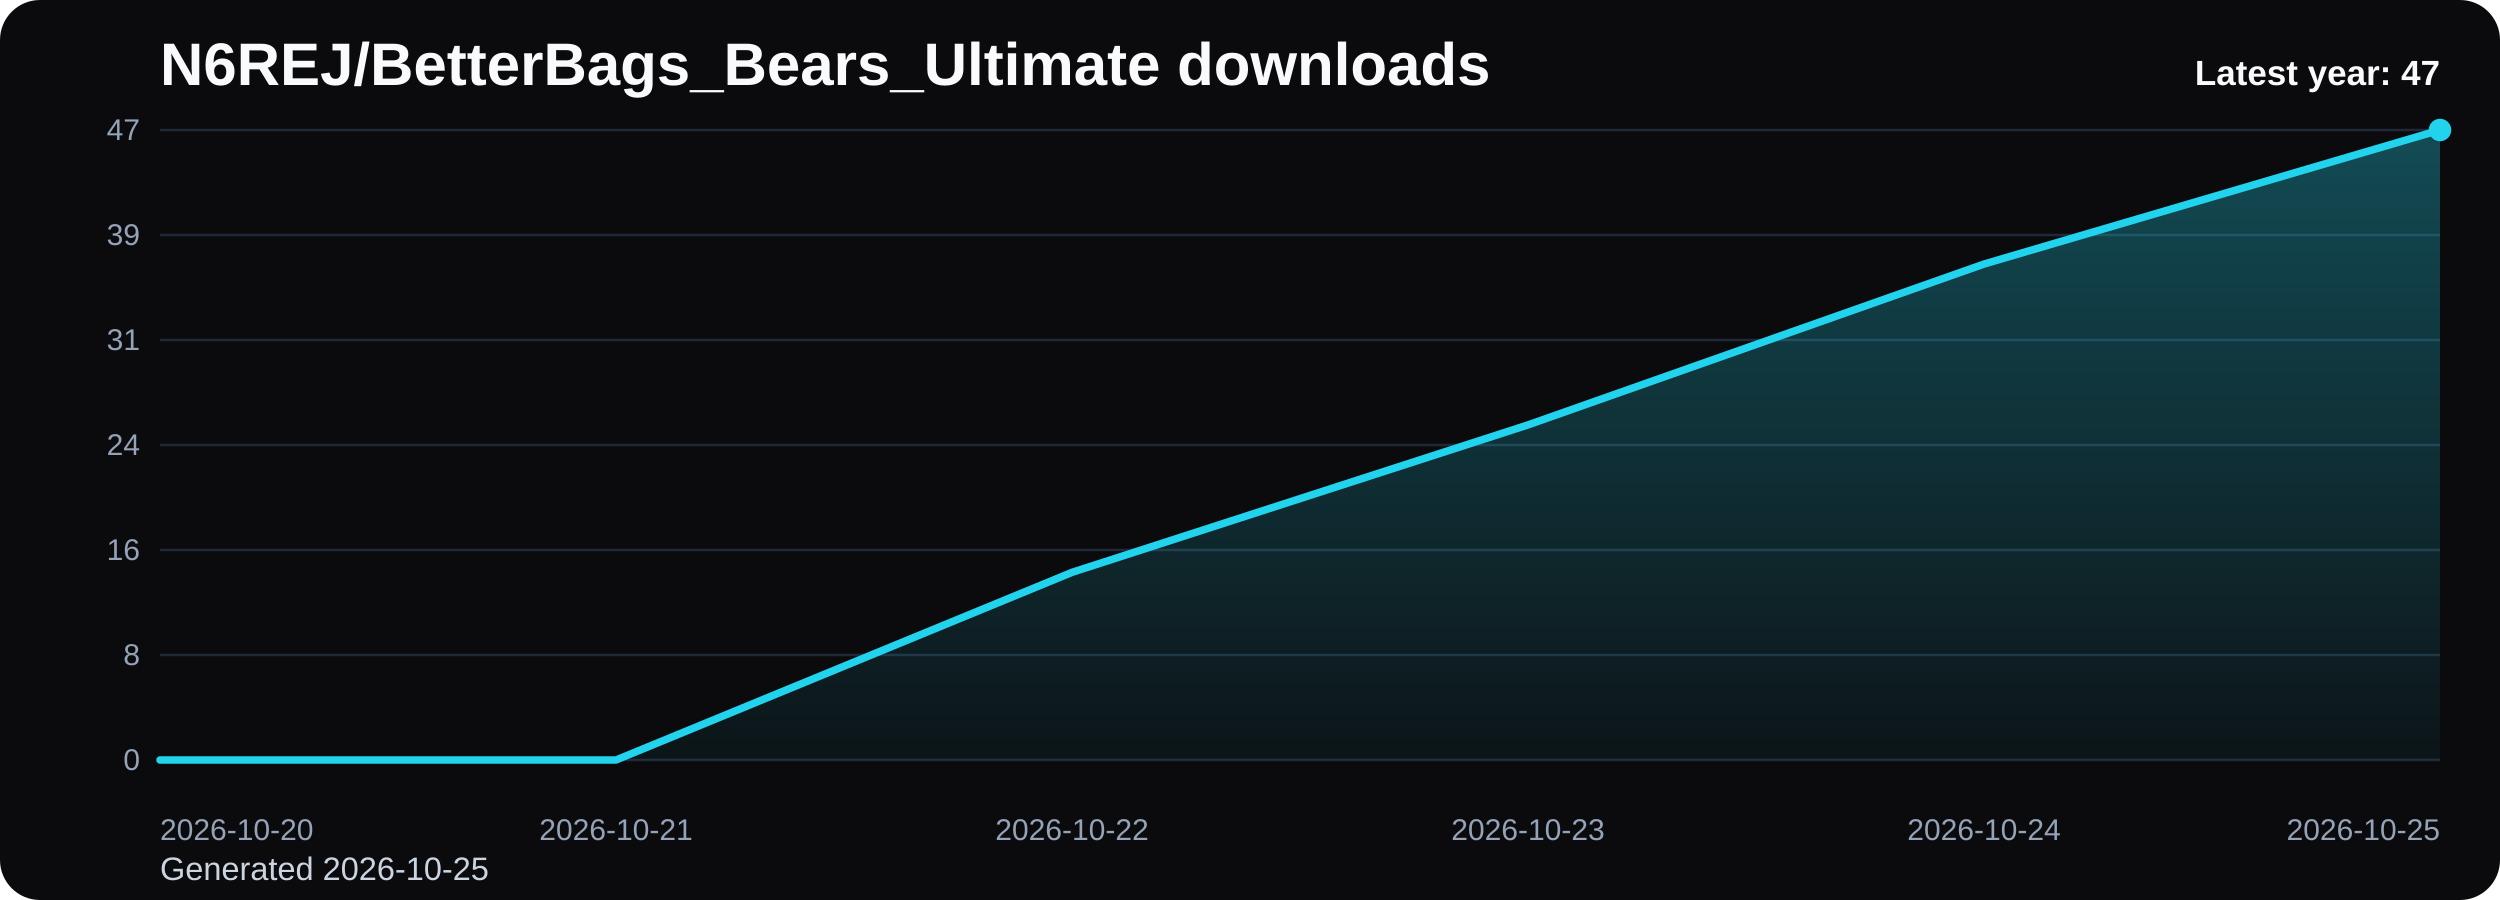
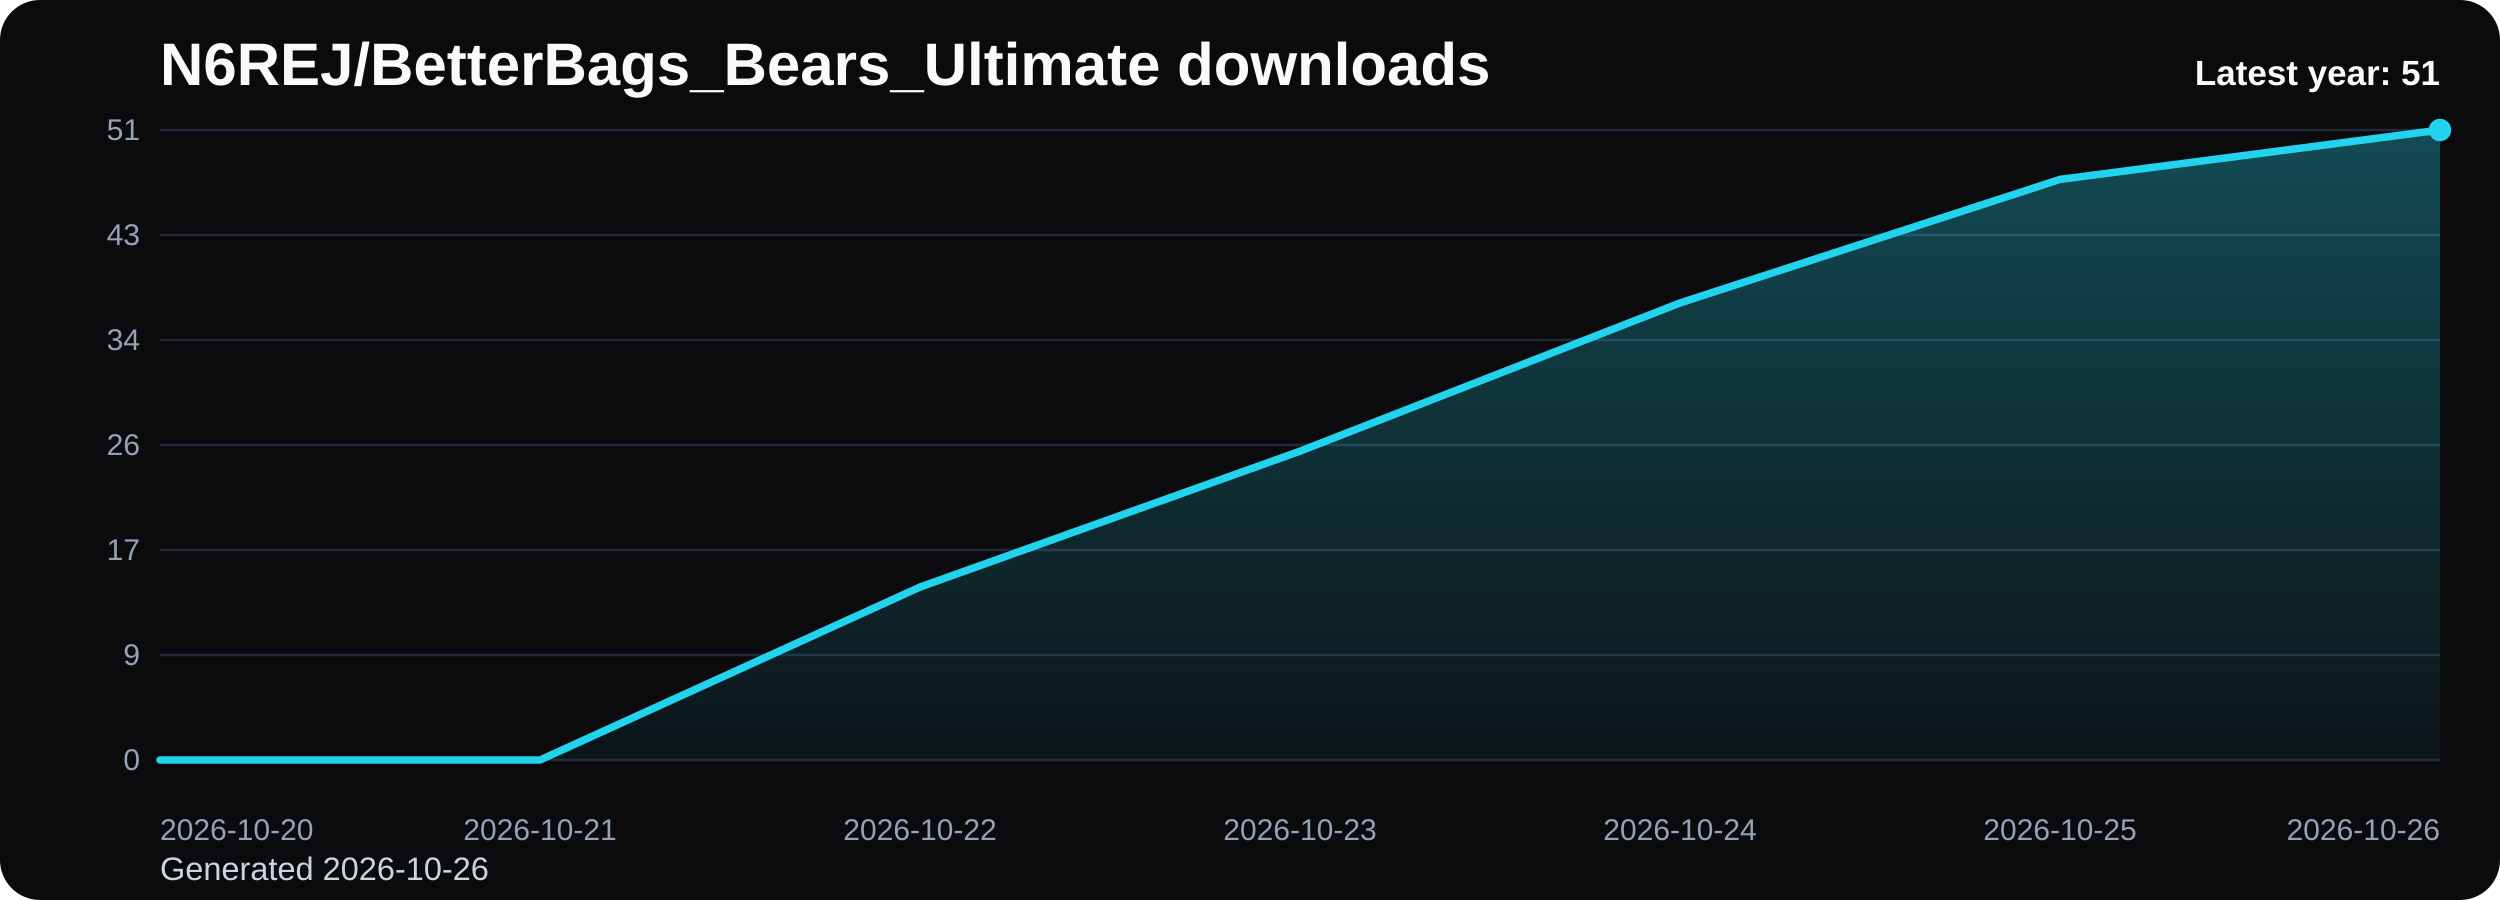
<svg xmlns="http://www.w3.org/2000/svg" viewBox="0 0 1000 360" role="img" aria-label="N6REJ/BetterBags_Bears_Ultimate downloads chart">
  <defs>
    <linearGradient id="fill-yearly-black" x1="0" y1="0" x2="0" y2="1">
      <stop offset="0%" stop-color="#22d3ee" stop-opacity="0.32" />
      <stop offset="100%" stop-color="#22d3ee" stop-opacity="0.05" />
    </linearGradient>
    <style>
      .bg { fill: #0b0b0d; }
      .title { font: 700 24px Arial, sans-serif; fill: #f8fafc; }
      .sub { font: 400 13px Arial, sans-serif; fill: #cbd5e1; }
      .grid { stroke: #1f2937; stroke-width: 1; }
      .axis { font: 400 12px Arial, sans-serif; fill: #94a3b8; }
      .line { fill: none; stroke: #22d3ee; stroke-width: 3; stroke-linecap: round; stroke-linejoin: round; }
      .dot { fill: #22d3ee; }
      .value { font: 600 11px Arial, sans-serif; fill: #cbd5e1; }
      .latest { font: 700 14px Arial, sans-serif; fill: #f8fafc; }
    </style>
  </defs>
  <rect class="bg" x="0" y="0" width="1000" height="360" rx="16" />
  <text class="title" x="64" y="34">N6REJ/BetterBags_Bears_Ultimate downloads</text>
-   <text class="sub" x="64" y="352">Generated 2026-10-25</text>
+   <text class="sub" x="64" y="352">Generated 2026-10-26</text>
  <line x1="64" y1="52.00" x2="976" y2="52.00" class="grid" />
-   <text x="56" y="56.00" text-anchor="end" class="axis">47</text>
+   <text x="56" y="56.00" text-anchor="end" class="axis">51</text>
  <line x1="64" y1="94.00" x2="976" y2="94.00" class="grid" />
-   <text x="56" y="98.00" text-anchor="end" class="axis">39</text>
+   <text x="56" y="98.00" text-anchor="end" class="axis">43</text>
  <line x1="64" y1="136.00" x2="976" y2="136.00" class="grid" />
-   <text x="56" y="140.00" text-anchor="end" class="axis">31</text>
+   <text x="56" y="140.00" text-anchor="end" class="axis">34</text>
  <line x1="64" y1="178.00" x2="976" y2="178.00" class="grid" />
-   <text x="56" y="182.00" text-anchor="end" class="axis">24</text>
+   <text x="56" y="182.00" text-anchor="end" class="axis">26</text>
  <line x1="64" y1="220.00" x2="976" y2="220.00" class="grid" />
-   <text x="56" y="224.00" text-anchor="end" class="axis">16</text>
+   <text x="56" y="224.00" text-anchor="end" class="axis">17</text>
  <line x1="64" y1="262.00" x2="976" y2="262.00" class="grid" />
-   <text x="56" y="266.00" text-anchor="end" class="axis">8</text>
+   <text x="56" y="266.00" text-anchor="end" class="axis">9</text>
  <line x1="64" y1="304.00" x2="976" y2="304.00" class="grid" />
  <text x="56" y="308.00" text-anchor="end" class="axis">0</text>
-   <path d="M 64.00 304 L 64.00 304.00 L 246.40 304.00 L 428.80 228.94 L 611.20 169.96 L 793.60 105.62 L 976.00 52.00 L 976.00 304 Z" fill="url(#fill-yearly-black)" />
-   <polyline class="line" points="64.00,304.00 246.40,304.00 428.80,228.94 611.20,169.96 793.60,105.62 976.00,52.00" />
+   <path d="M 64.00 304 L 64.00 304.00 L 216.00 304.00 L 368.00 234.82 L 520.00 180.47 L 672.00 121.18 L 824.00 71.76 L 976.00 52.00 L 976.00 304 Z" fill="url(#fill-yearly-black)" />
+   <polyline class="line" points="64.00,304.00 216.00,304.00 368.00,234.82 520.00,180.47 672.00,121.18 824.00,71.76 976.00,52.00" />
  <circle class="dot" cx="976.00" cy="52.00" r="4.5" />
  <text class="axis" x="64.00" y="336" text-anchor="start">2026-10-20</text>
-   <text class="axis" x="246.40" y="336" text-anchor="middle">2026-10-21</text>
-   <text class="axis" x="428.80" y="336" text-anchor="middle">2026-10-22</text>
-   <text class="axis" x="611.20" y="336" text-anchor="middle">2026-10-23</text>
-   <text class="axis" x="793.60" y="336" text-anchor="middle">2026-10-24</text>
-   <text class="axis" x="976.00" y="336" text-anchor="end">2026-10-25</text>
-   <text class="latest" x="976" y="34" text-anchor="end">Latest year: 47</text>
+   <text class="axis" x="216.00" y="336" text-anchor="middle">2026-10-21</text>
+   <text class="axis" x="368.00" y="336" text-anchor="middle">2026-10-22</text>
+   <text class="axis" x="520.00" y="336" text-anchor="middle">2026-10-23</text>
+   <text class="axis" x="672.00" y="336" text-anchor="middle">2026-10-24</text>
+   <text class="axis" x="824.00" y="336" text-anchor="middle">2026-10-25</text>
+   <text class="axis" x="976.00" y="336" text-anchor="end">2026-10-26</text>
+   <text class="latest" x="976" y="34" text-anchor="end">Latest year: 51</text>
</svg>
